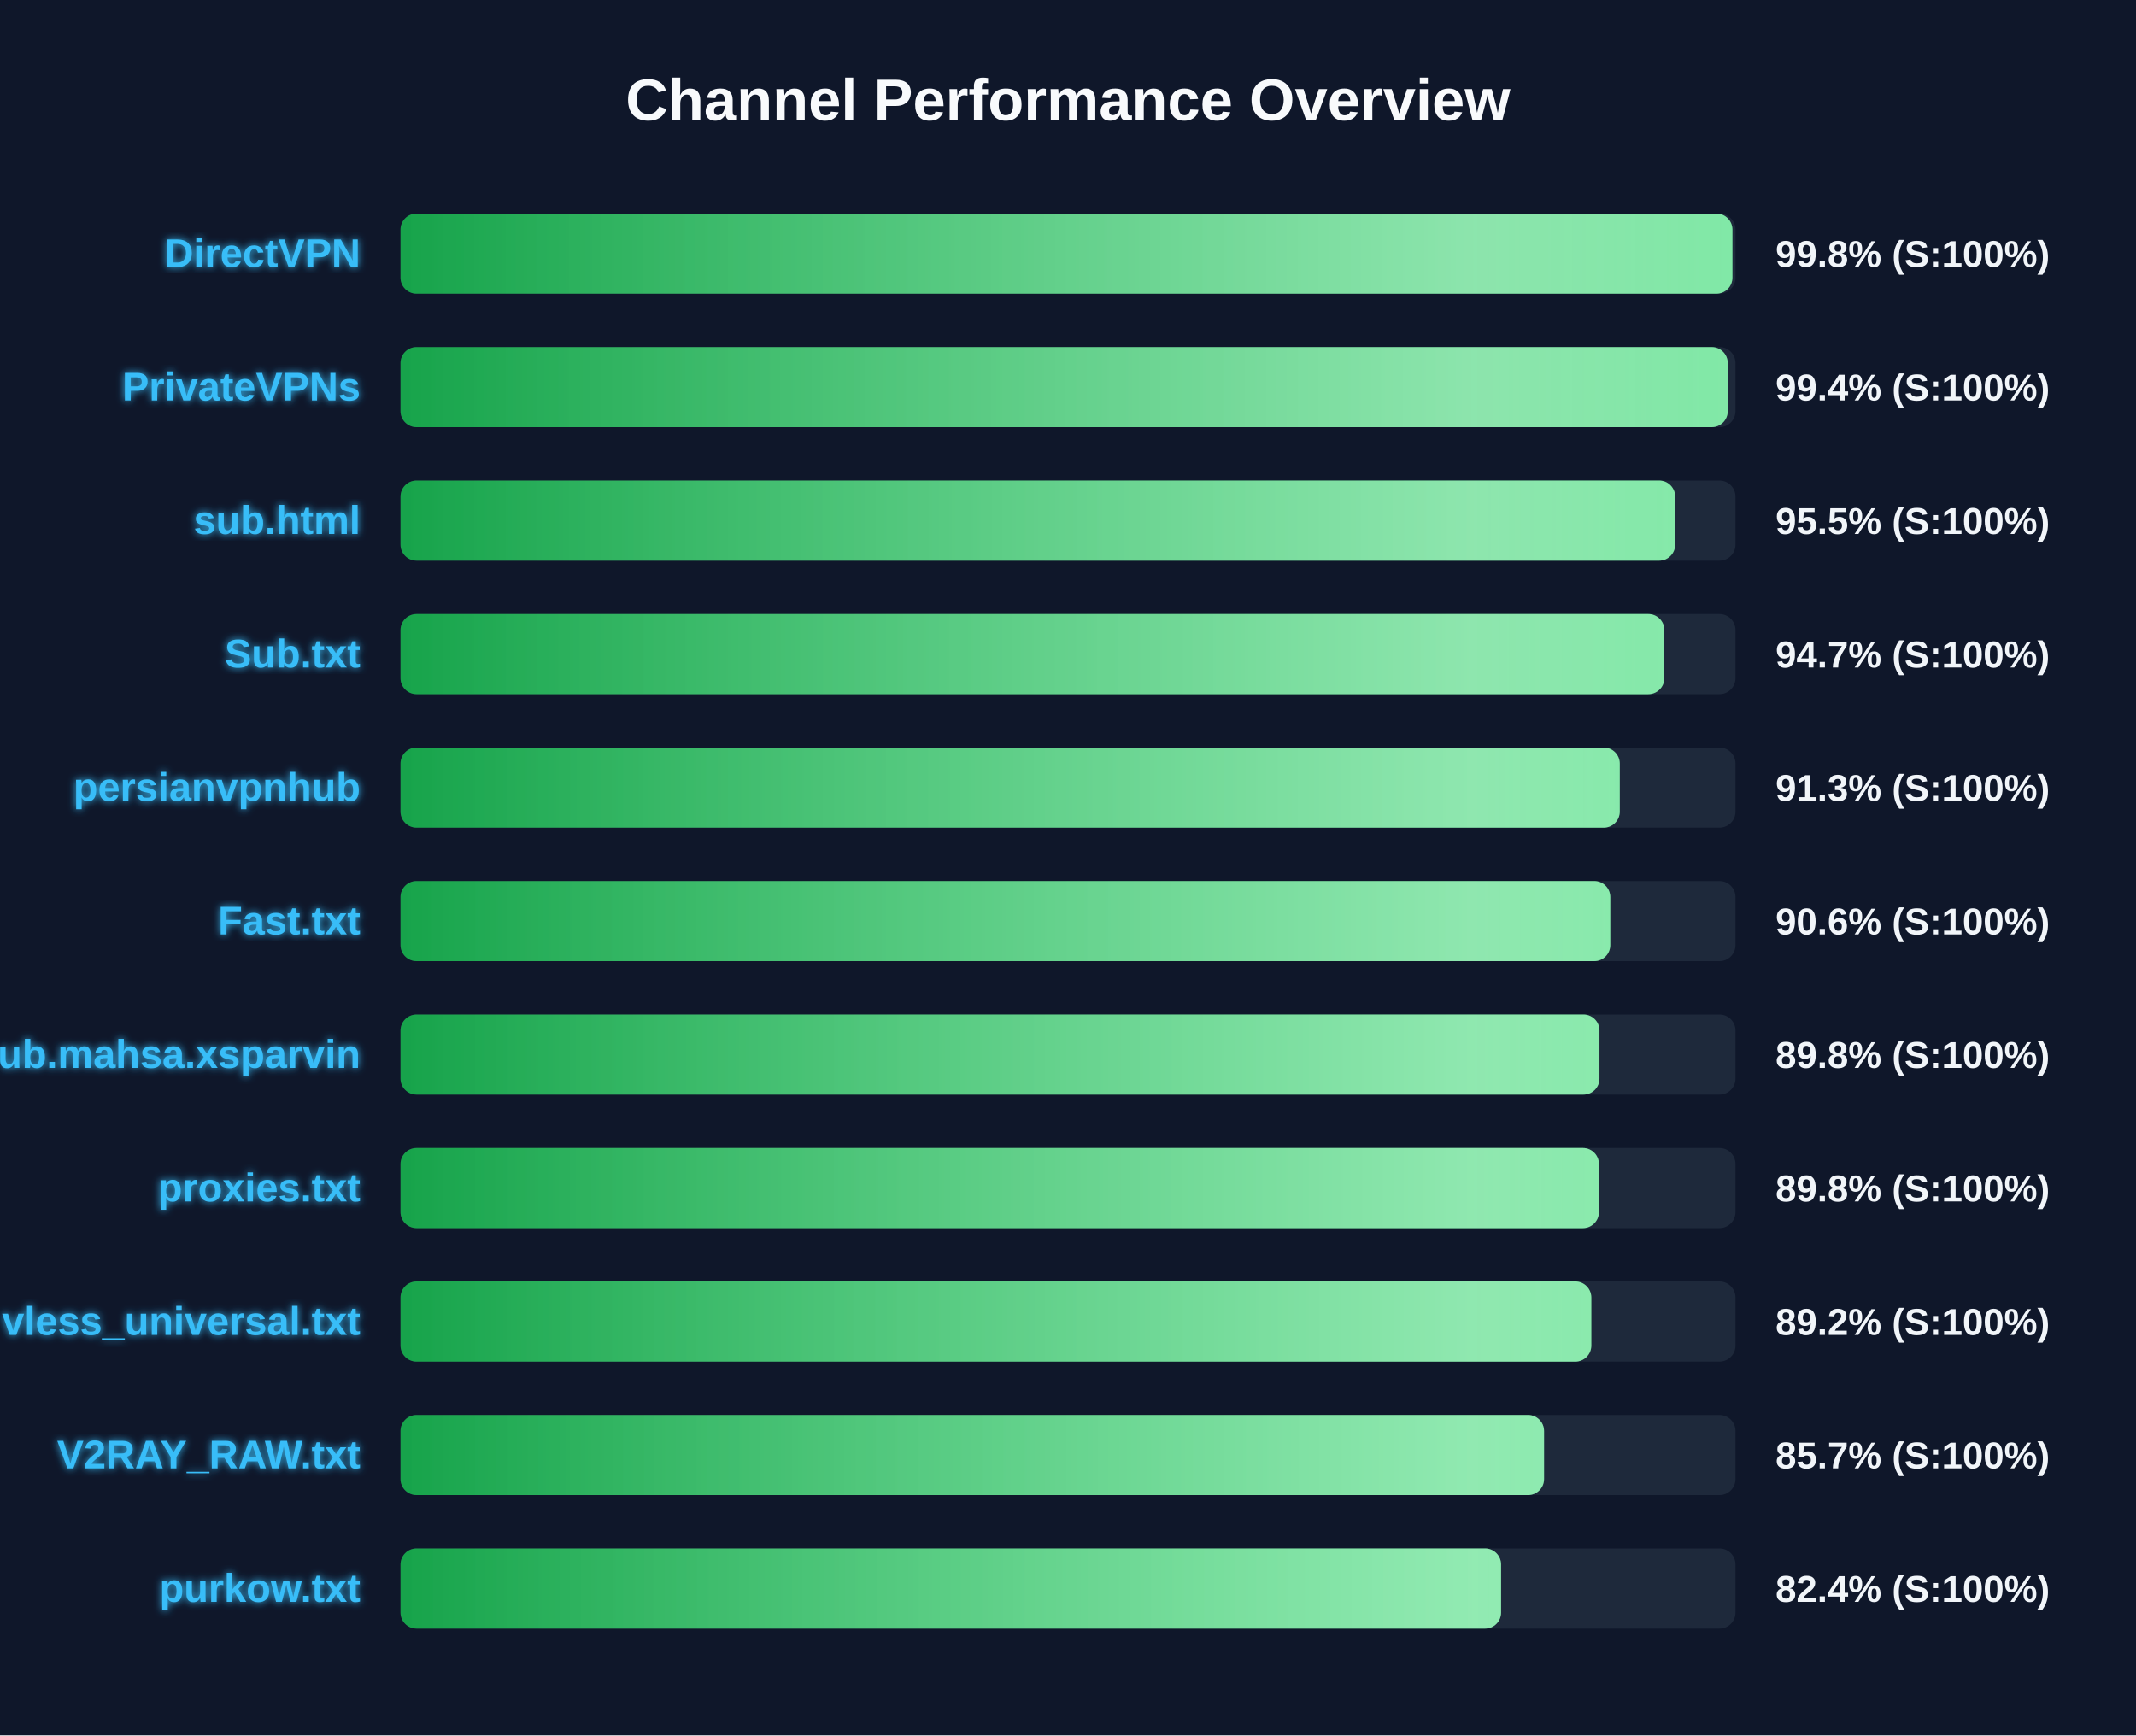
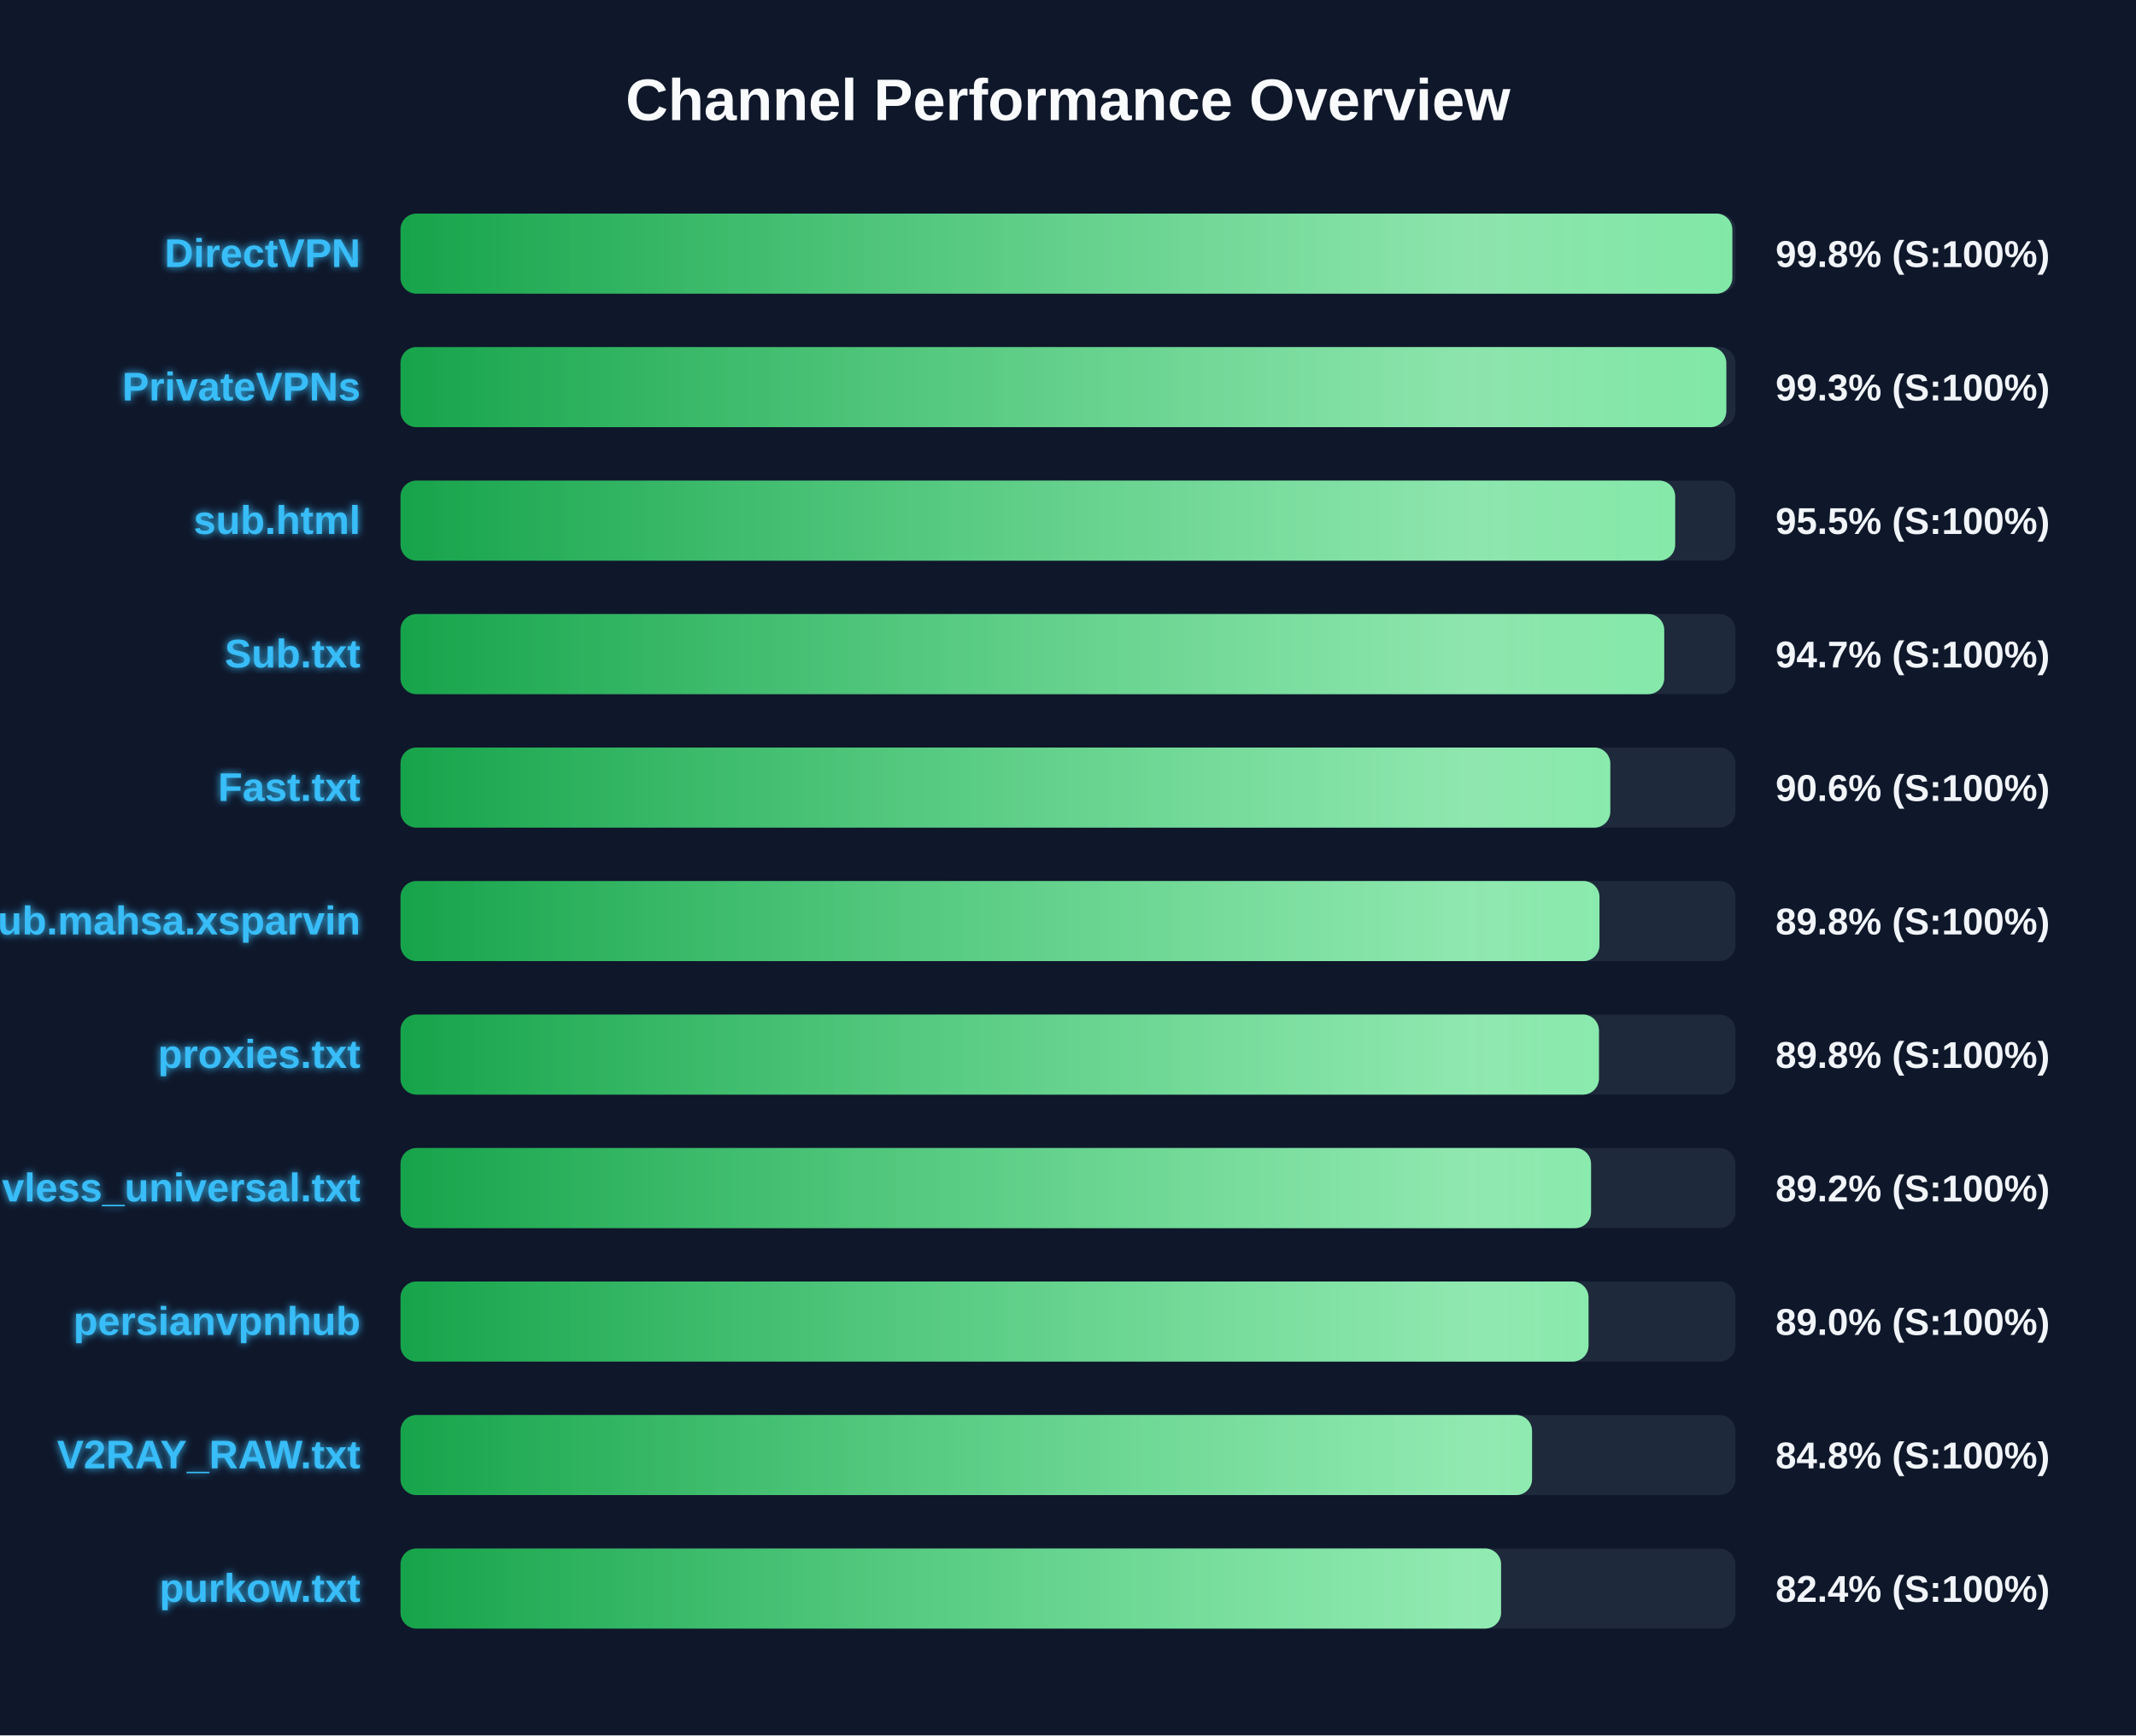
<svg xmlns="http://www.w3.org/2000/svg" width="800" height="650" version="1.1">
  <defs>
    <linearGradient id="grad-green" x1="0%" y1="0%" x2="100%" y2="0%">
      <stop offset="0%" stop-color="#16a34a" />
      <stop offset="100%" stop-color="#4ade80" />
    </linearGradient>
    <linearGradient id="grad-yellow" x1="0%" y1="0%" x2="100%" y2="0%">
      <stop offset="0%" stop-color="#ca8a04" />
      <stop offset="100%" stop-color="#fde047" />
    </linearGradient>
    <linearGradient id="grad-red" x1="0%" y1="0%" x2="100%" y2="0%">
      <stop offset="0%" stop-color="#dc2626" />
      <stop offset="100%" stop-color="#f87171" />
    </linearGradient>
    <linearGradient id="shimmer" x1="0%" y1="0%" x2="100%" y2="0%">
      <stop offset="0%" stop-color="rgba(255,255,255,0)" />
      <stop offset="50%" stop-color="rgba(255,255,255,0.4)" />
      <stop offset="100%" stop-color="rgba(255,255,255,0)" />
    </linearGradient>
    <filter id="glow" x="-20%" y="-20%" width="140%" height="140%">
      <feGaussianBlur stdDeviation="1.5" result="blur" />
      <feComposite in="SourceGraphic" in2="blur" operator="over" />
    </filter>
  </defs>
  <style>
        .bg-rect { fill: #0f172a; }
        .title { font: bold 22px 'Segoe UI', Arial, sans-serif; fill: #f8fafc; }
        .row { font: bold 15px 'Segoe UI', Arial, sans-serif; fill: #38bdf8; filter: url(#glow); }
        .score { font: bold 14px 'Segoe UI', Arial, sans-serif; fill: #f1f5f9; }
        @keyframes shimmer-anim {
            0% { transform: translateX(-100%); }
            100% { transform: translateX(200%); }
        }
        .shimmer-rect {
            animation: shimmer-anim 2.5s infinite linear;
        }
    </style>
  <rect width="100%" height="100%" class="bg-rect" />
  <text x="400" y="45" text-anchor="middle" class="title">Channel Performance Overview</text>
  <rect x="150" y="80" width="500" height="30" fill="#1e293b" rx="6" />
  <clipPath id="clip-0">
-     <rect x="150" y="80" width="498.85" height="30" rx="6" />
+     <rect x="150" y="80" width="498.8" height="30" rx="6" />
  </clipPath>
-   <rect x="150" y="80" width="498.85" height="30" fill="url(#grad-green)" rx="6" />
+   <rect x="150" y="80" width="498.8" height="30" fill="url(#grad-green)" rx="6" />
  <g clip-path="url(#clip-0)">
    <rect x="150" y="80" width="100%" height="30" fill="url(#shimmer)" class="shimmer-rect" />
  </g>
  <text x="135" y="100" text-anchor="end" class="row">DirectVPN</text>
  <text x="665" y="100" text-anchor="start" class="score">99.8% (S:100%)</text>
  <rect x="150" y="130" width="500" height="30" fill="#1e293b" rx="6" />
  <clipPath id="clip-1">
-     <rect x="150" y="130" width="497.1" height="30" rx="6" />
+     <rect x="150" y="130" width="496.55" height="30" rx="6" />
  </clipPath>
-   <rect x="150" y="130" width="497.1" height="30" fill="url(#grad-green)" rx="6" />
+   <rect x="150" y="130" width="496.55" height="30" fill="url(#grad-green)" rx="6" />
  <g clip-path="url(#clip-1)">
    <rect x="150" y="130" width="100%" height="30" fill="url(#shimmer)" class="shimmer-rect" />
  </g>
  <text x="135" y="150" text-anchor="end" class="row">PrivateVPNs</text>
-   <text x="665" y="150" text-anchor="start" class="score">99.4% (S:100%)</text>
+   <text x="665" y="150" text-anchor="start" class="score">99.3% (S:100%)</text>
  <rect x="150" y="180" width="500" height="30" fill="#1e293b" rx="6" />
  <clipPath id="clip-2">
    <rect x="150" y="180" width="477.4" height="30" rx="6" />
  </clipPath>
  <rect x="150" y="180" width="477.4" height="30" fill="url(#grad-green)" rx="6" />
  <g clip-path="url(#clip-2)">
    <rect x="150" y="180" width="100%" height="30" fill="url(#shimmer)" class="shimmer-rect" />
  </g>
  <text x="135" y="200" text-anchor="end" class="row">sub.html</text>
  <text x="665" y="200" text-anchor="start" class="score">95.5% (S:100%)</text>
  <rect x="150" y="230" width="500" height="30" fill="#1e293b" rx="6" />
  <clipPath id="clip-3">
-     <rect x="150" y="230" width="473.35" height="30" rx="6" />
+     <rect x="150" y="230" width="473.3" height="30" rx="6" />
  </clipPath>
-   <rect x="150" y="230" width="473.35" height="30" fill="url(#grad-green)" rx="6" />
+   <rect x="150" y="230" width="473.3" height="30" fill="url(#grad-green)" rx="6" />
  <g clip-path="url(#clip-3)">
    <rect x="150" y="230" width="100%" height="30" fill="url(#shimmer)" class="shimmer-rect" />
  </g>
  <text x="135" y="250" text-anchor="end" class="row">Sub.txt</text>
  <text x="665" y="250" text-anchor="start" class="score">94.7% (S:100%)</text>
  <rect x="150" y="280" width="500" height="30" fill="#1e293b" rx="6" />
  <clipPath id="clip-4">
-     <rect x="150" y="280" width="456.65" height="30" rx="6" />
+     <rect x="150" y="280" width="453.1" height="30" rx="6" />
  </clipPath>
-   <rect x="150" y="280" width="456.65" height="30" fill="url(#grad-green)" rx="6" />
+   <rect x="150" y="280" width="453.1" height="30" fill="url(#grad-green)" rx="6" />
  <g clip-path="url(#clip-4)">
    <rect x="150" y="280" width="100%" height="30" fill="url(#shimmer)" class="shimmer-rect" />
  </g>
-   <text x="135" y="300" text-anchor="end" class="row">persianvpnhub</text>
-   <text x="665" y="300" text-anchor="start" class="score">91.3% (S:100%)</text>
+   <text x="135" y="300" text-anchor="end" class="row">Fast.txt</text>
+   <text x="665" y="300" text-anchor="start" class="score">90.6% (S:100%)</text>
  <rect x="150" y="330" width="500" height="30" fill="#1e293b" rx="6" />
  <clipPath id="clip-5">
-     <rect x="150" y="330" width="453.1" height="30" rx="6" />
+     <rect x="150" y="330" width="449.05" height="30" rx="6" />
  </clipPath>
-   <rect x="150" y="330" width="453.1" height="30" fill="url(#grad-green)" rx="6" />
+   <rect x="150" y="330" width="449.05" height="30" fill="url(#grad-green)" rx="6" />
  <g clip-path="url(#clip-5)">
    <rect x="150" y="330" width="100%" height="30" fill="url(#shimmer)" class="shimmer-rect" />
  </g>
-   <text x="135" y="350" text-anchor="end" class="row">Fast.txt</text>
-   <text x="665" y="350" text-anchor="start" class="score">90.6% (S:100%)</text>
+   <text x="135" y="350" text-anchor="end" class="row">Sub.mahsa.xsparvin</text>
+   <text x="665" y="350" text-anchor="start" class="score">89.8% (S:100%)</text>
  <rect x="150" y="380" width="500" height="30" fill="#1e293b" rx="6" />
  <clipPath id="clip-6">
-     <rect x="150" y="380" width="449.05" height="30" rx="6" />
+     <rect x="150" y="380" width="448.85" height="30" rx="6" />
  </clipPath>
-   <rect x="150" y="380" width="449.05" height="30" fill="url(#grad-green)" rx="6" />
+   <rect x="150" y="380" width="448.85" height="30" fill="url(#grad-green)" rx="6" />
  <g clip-path="url(#clip-6)">
    <rect x="150" y="380" width="100%" height="30" fill="url(#shimmer)" class="shimmer-rect" />
  </g>
-   <text x="135" y="400" text-anchor="end" class="row">Sub.mahsa.xsparvin</text>
+   <text x="135" y="400" text-anchor="end" class="row">proxies.txt</text>
  <text x="665" y="400" text-anchor="start" class="score">89.8% (S:100%)</text>
  <rect x="150" y="430" width="500" height="30" fill="#1e293b" rx="6" />
  <clipPath id="clip-7">
-     <rect x="150" y="430" width="448.85" height="30" rx="6" />
+     <rect x="150" y="430" width="445.9" height="30" rx="6" />
  </clipPath>
-   <rect x="150" y="430" width="448.85" height="30" fill="url(#grad-green)" rx="6" />
+   <rect x="150" y="430" width="445.9" height="30" fill="url(#grad-green)" rx="6" />
  <g clip-path="url(#clip-7)">
    <rect x="150" y="430" width="100%" height="30" fill="url(#shimmer)" class="shimmer-rect" />
  </g>
-   <text x="135" y="450" text-anchor="end" class="row">proxies.txt</text>
-   <text x="665" y="450" text-anchor="start" class="score">89.8% (S:100%)</text>
+   <text x="135" y="450" text-anchor="end" class="row">vless_universal.txt</text>
+   <text x="665" y="450" text-anchor="start" class="score">89.2% (S:100%)</text>
  <rect x="150" y="480" width="500" height="30" fill="#1e293b" rx="6" />
  <clipPath id="clip-8">
-     <rect x="150" y="480" width="446.0" height="30" rx="6" />
+     <rect x="150" y="480" width="444.95" height="30" rx="6" />
  </clipPath>
-   <rect x="150" y="480" width="446.0" height="30" fill="url(#grad-green)" rx="6" />
+   <rect x="150" y="480" width="444.95" height="30" fill="url(#grad-green)" rx="6" />
  <g clip-path="url(#clip-8)">
    <rect x="150" y="480" width="100%" height="30" fill="url(#shimmer)" class="shimmer-rect" />
  </g>
-   <text x="135" y="500" text-anchor="end" class="row">vless_universal.txt</text>
-   <text x="665" y="500" text-anchor="start" class="score">89.2% (S:100%)</text>
+   <text x="135" y="500" text-anchor="end" class="row">persianvpnhub</text>
+   <text x="665" y="500" text-anchor="start" class="score">89.0% (S:100%)</text>
  <rect x="150" y="530" width="500" height="30" fill="#1e293b" rx="6" />
  <clipPath id="clip-9">
-     <rect x="150" y="530" width="428.3" height="30" rx="6" />
+     <rect x="150" y="530" width="423.8" height="30" rx="6" />
  </clipPath>
-   <rect x="150" y="530" width="428.3" height="30" fill="url(#grad-green)" rx="6" />
+   <rect x="150" y="530" width="423.8" height="30" fill="url(#grad-green)" rx="6" />
  <g clip-path="url(#clip-9)">
    <rect x="150" y="530" width="100%" height="30" fill="url(#shimmer)" class="shimmer-rect" />
  </g>
  <text x="135" y="550" text-anchor="end" class="row">V2RAY_RAW.txt</text>
-   <text x="665" y="550" text-anchor="start" class="score">85.7% (S:100%)</text>
+   <text x="665" y="550" text-anchor="start" class="score">84.8% (S:100%)</text>
  <rect x="150" y="580" width="500" height="30" fill="#1e293b" rx="6" />
  <clipPath id="clip-10">
    <rect x="150" y="580" width="412.2" height="30" rx="6" />
  </clipPath>
  <rect x="150" y="580" width="412.2" height="30" fill="url(#grad-green)" rx="6" />
  <g clip-path="url(#clip-10)">
    <rect x="150" y="580" width="100%" height="30" fill="url(#shimmer)" class="shimmer-rect" />
  </g>
  <text x="135" y="600" text-anchor="end" class="row">purkow.txt</text>
  <text x="665" y="600" text-anchor="start" class="score">82.4% (S:100%)</text>
</svg>
